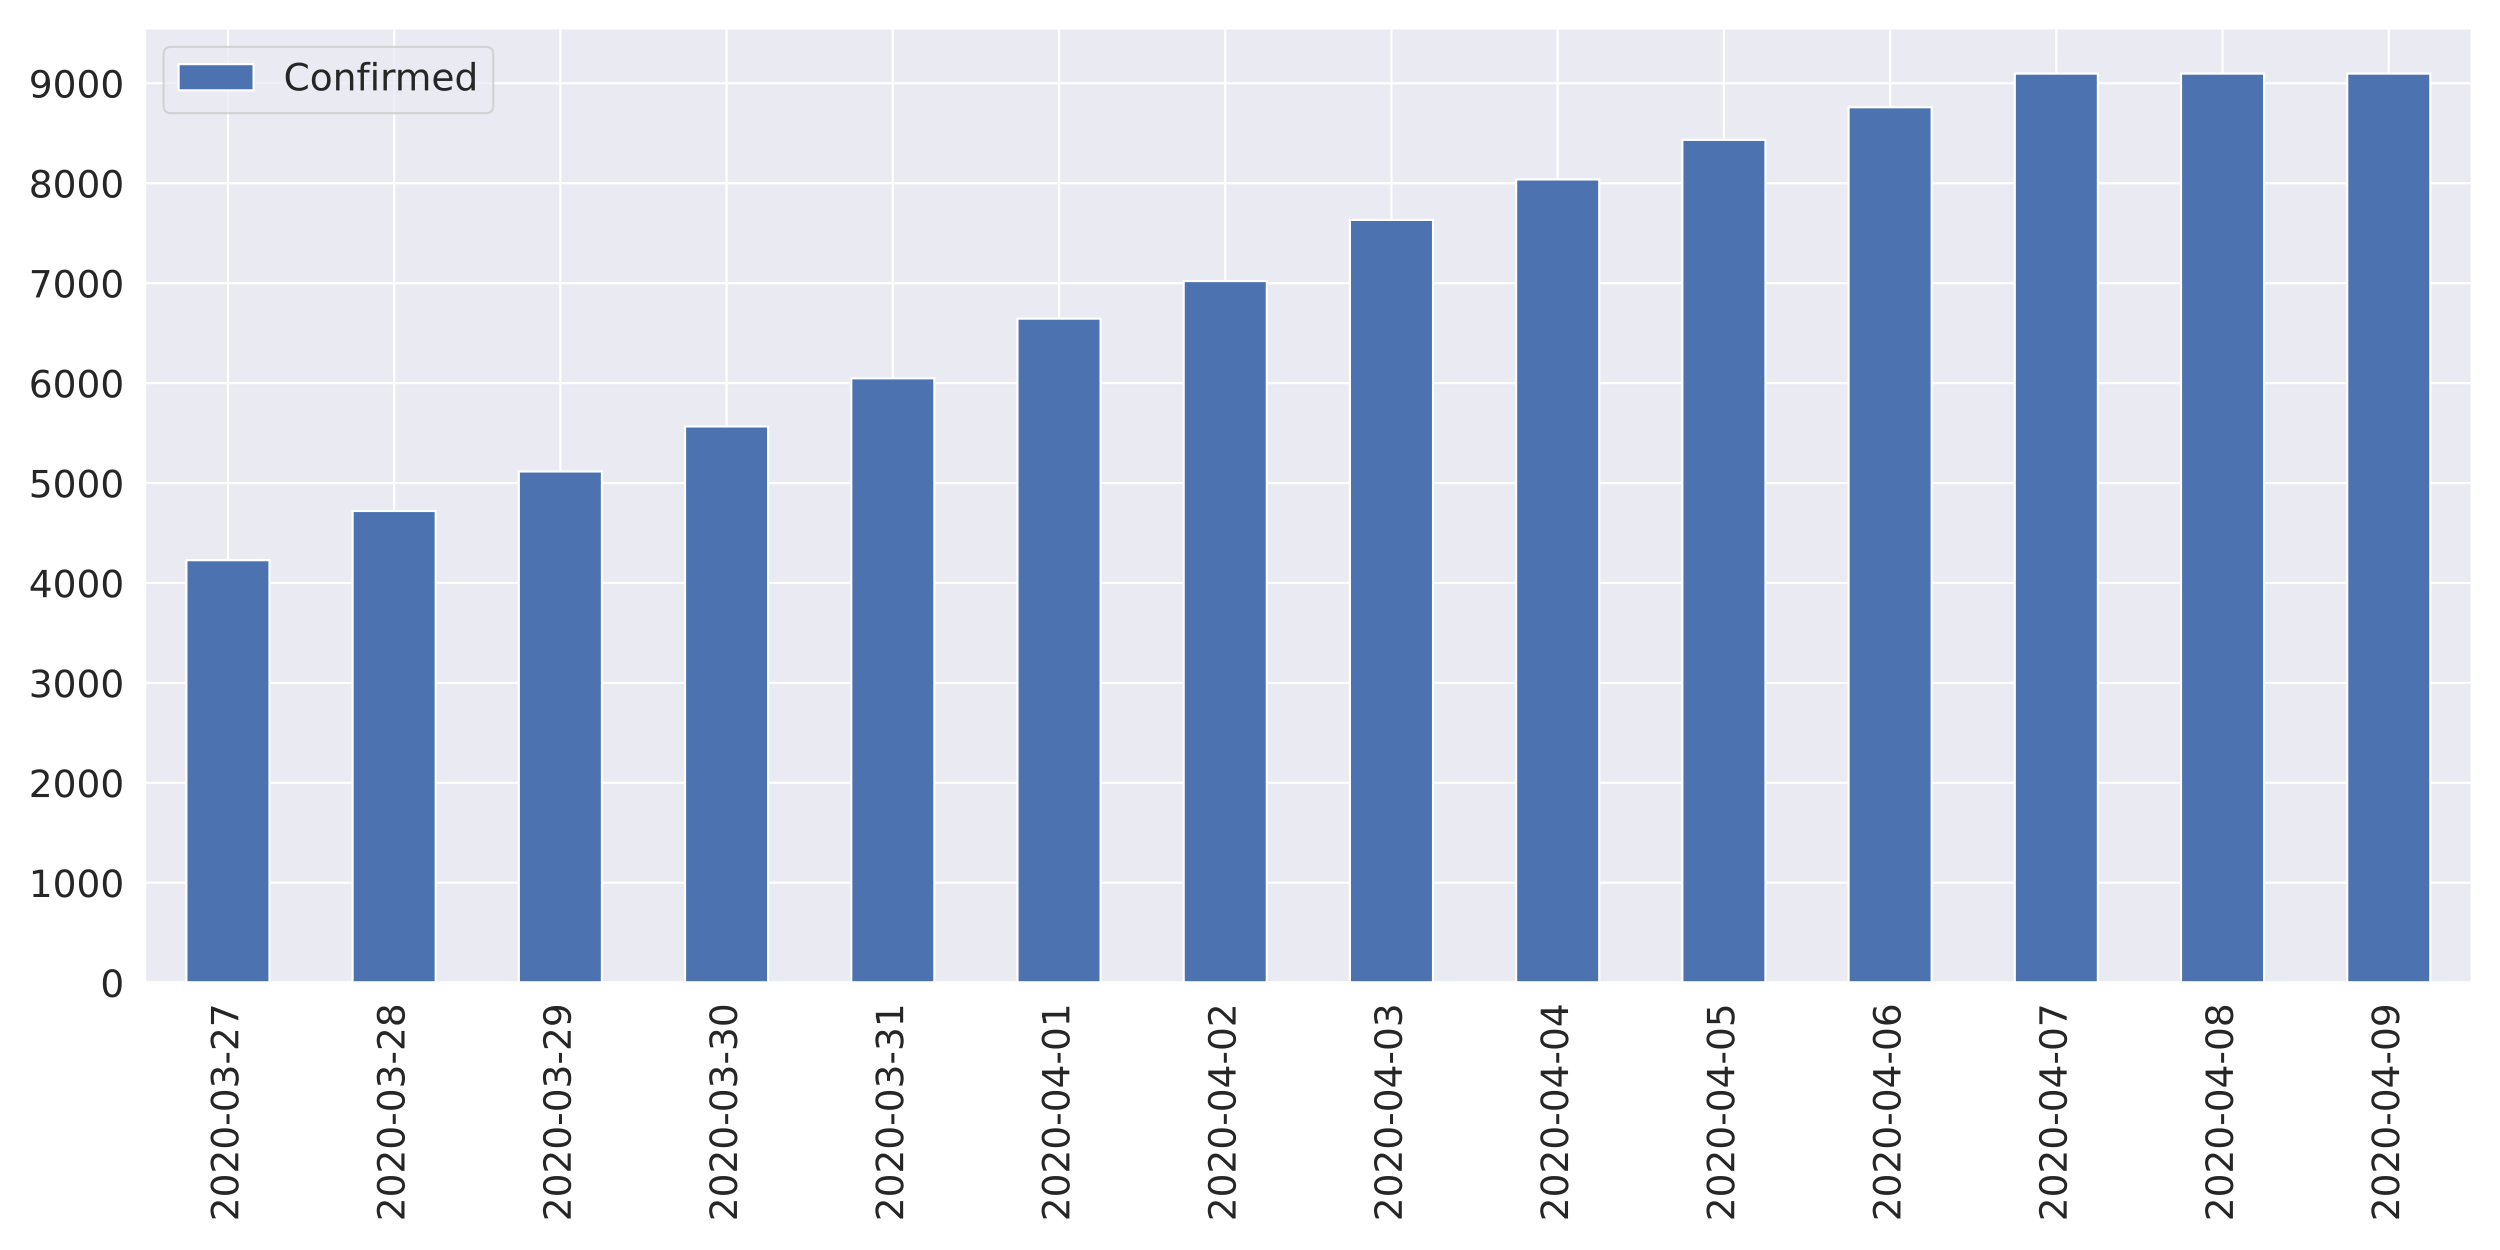
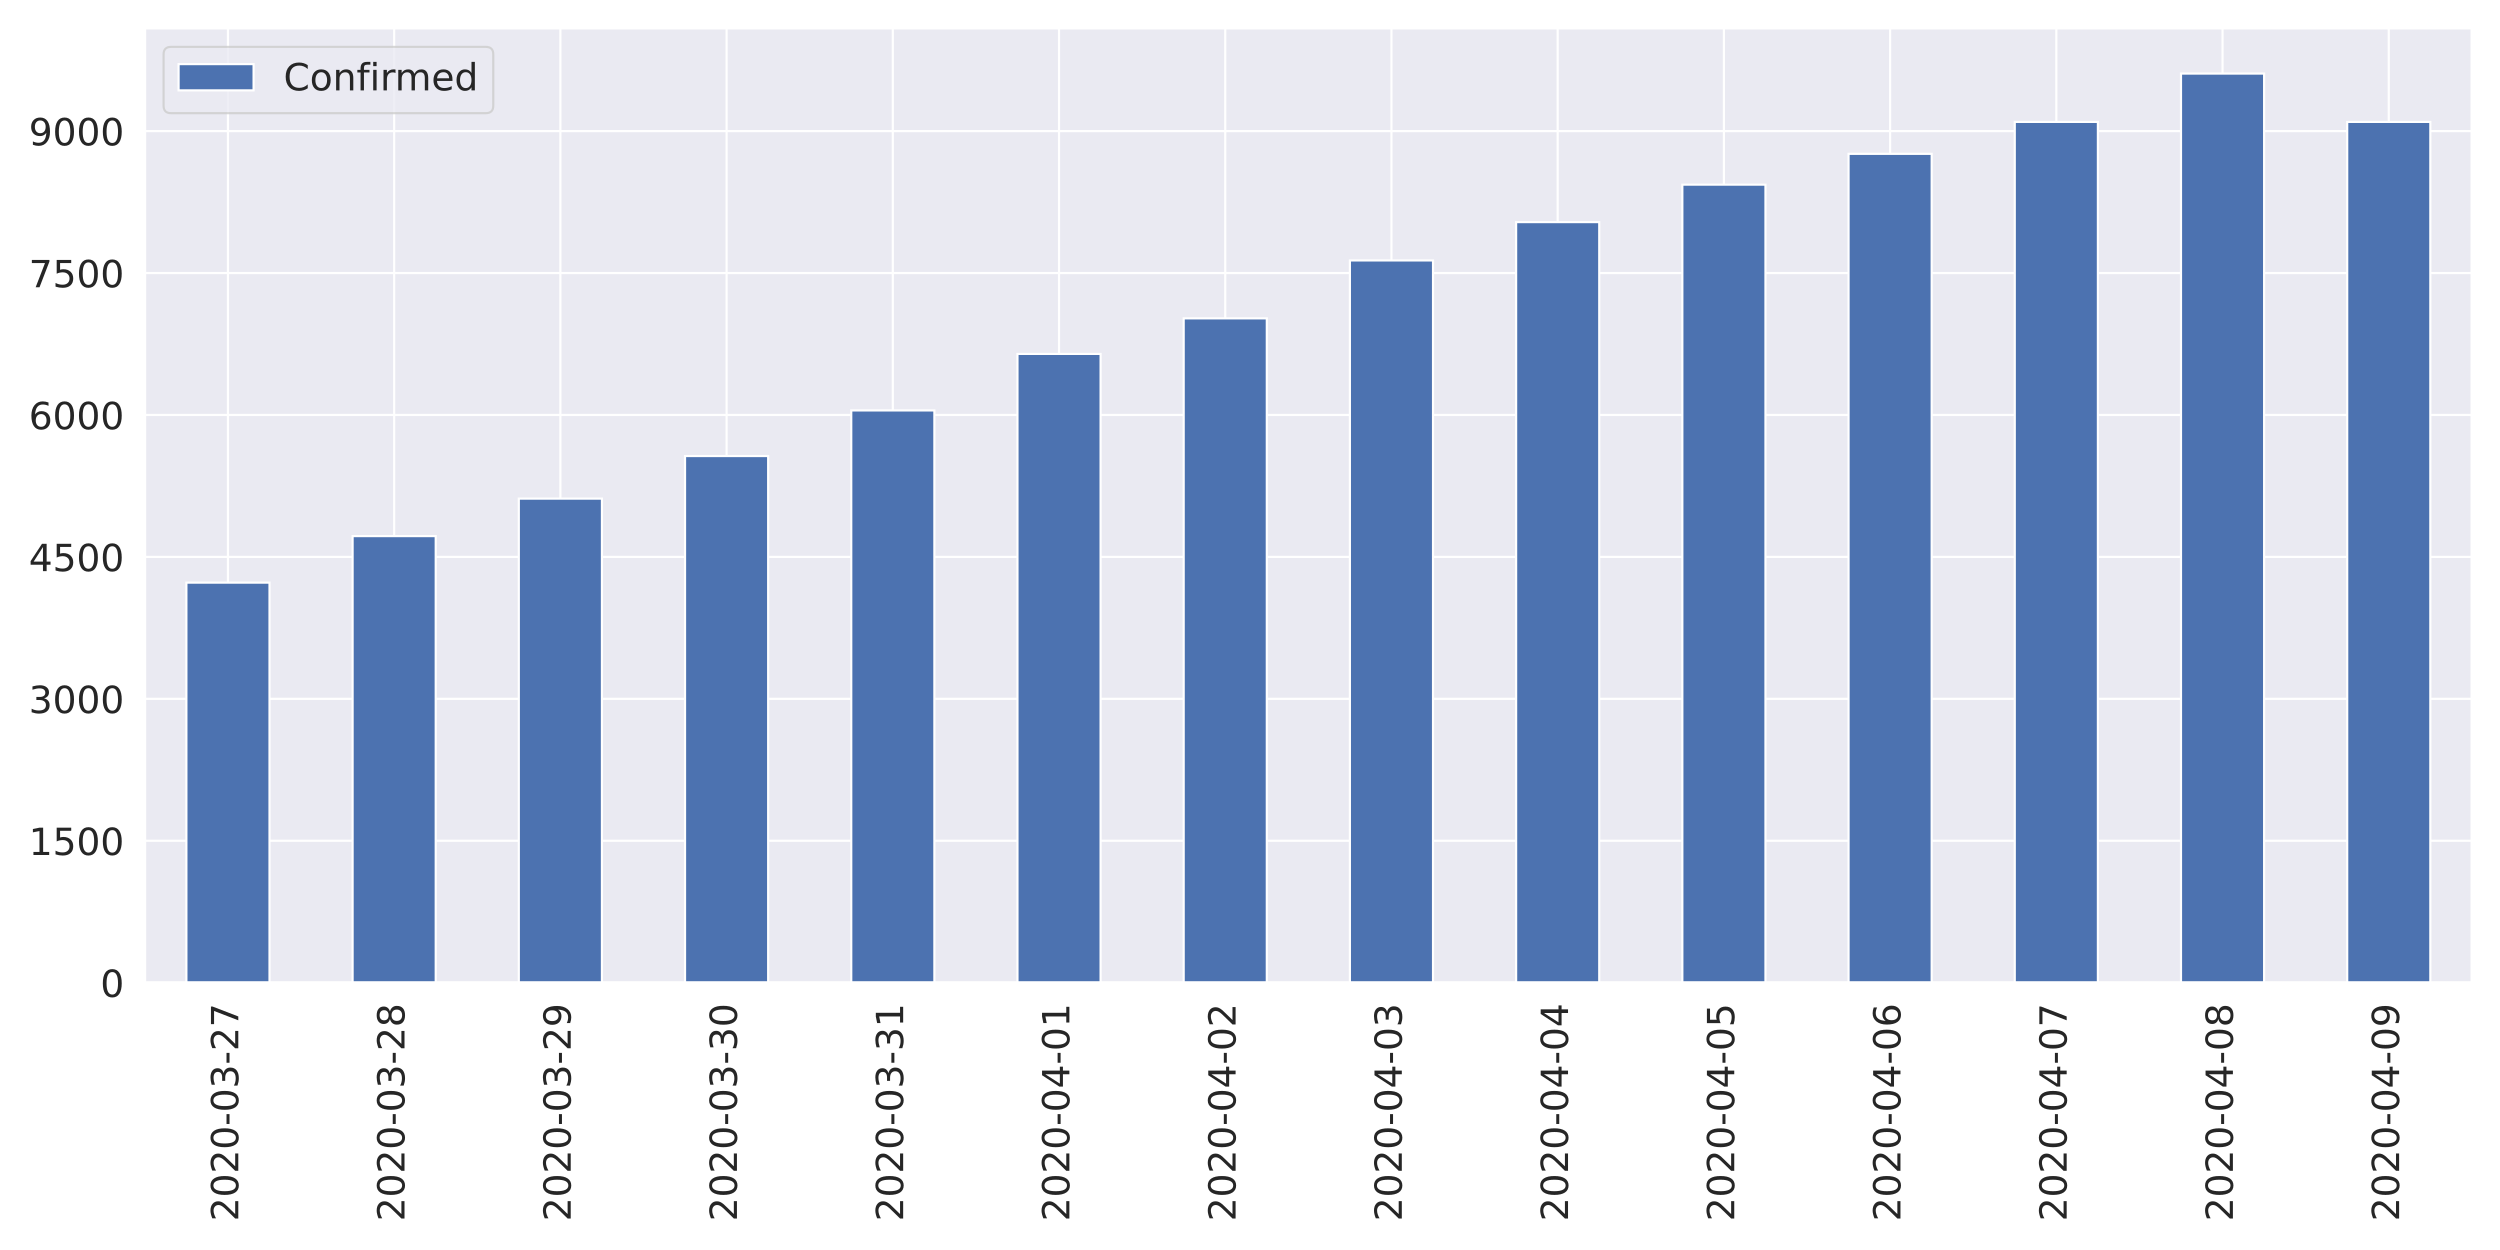
<svg xmlns="http://www.w3.org/2000/svg" xmlns:xlink="http://www.w3.org/1999/xlink" height="576pt" version="1.1" viewBox="0 0 1152 576" width="1152pt">
  <defs>
    <style type="text/css">
*{stroke-linecap:butt;stroke-linejoin:round;}
  </style>
  </defs>
  <g id="figure_1">
    <g id="patch_1">
      <path d="M 0 576  L 1152 576  L 1152 0  L 0 0  z " style="fill:#ffffff;" />
    </g>
    <g id="axes_1">
      <g id="patch_2">
        <path d="M 66.74 452.83  L 1139.04 452.83  L 1139.04 12.96  L 66.74 12.96  z " style="fill:#eaeaf2;" />
      </g>
      <g id="matplotlib.axis_1">
        <g id="xtick_1">
          <g id="line2d_1">
            <path clip-path="url(#p37a62f35dd)" d="M 105.036 452.83  L 105.036 12.96  " style="fill:none;stroke:#ffffff;stroke-linecap:round;" />
          </g>
          <g id="text_1">
            <defs>
              <path d="M 19.188 8.297  L 53.609 8.297  L 53.609 0  L 7.328 0  L 7.328 8.297  Q 12.938 14.109 22.625 23.891  Q 32.328 33.688 34.812 36.531  Q 39.547 41.844 41.422 45.531  Q 43.312 49.219 43.312 52.781  Q 43.312 58.594 39.234 62.25  Q 35.156 65.922 28.609 65.922  Q 23.969 65.922 18.812 64.312  Q 13.672 62.703 7.812 59.422  L 7.812 69.391  Q 13.766 71.781 18.938 73  Q 24.125 74.219 28.422 74.219  Q 39.75 74.219 46.484 68.547  Q 53.219 62.891 53.219 53.422  Q 53.219 48.922 51.531 44.891  Q 49.859 40.875 45.406 35.406  Q 44.188 33.984 37.641 27.219  Q 31.109 20.453 19.188 8.297  z " id="DejaVuSans-50" />
              <path d="M 31.781 66.406  Q 24.172 66.406 20.328 58.906  Q 16.5 51.422 16.5 36.375  Q 16.5 21.391 20.328 13.891  Q 24.172 6.391 31.781 6.391  Q 39.453 6.391 43.281 13.891  Q 47.125 21.391 47.125 36.375  Q 47.125 51.422 43.281 58.906  Q 39.453 66.406 31.781 66.406  z M 31.781 74.219  Q 44.047 74.219 50.516 64.516  Q 56.984 54.828 56.984 36.375  Q 56.984 17.969 50.516 8.266  Q 44.047 -1.422 31.781 -1.422  Q 19.531 -1.422 13.062 8.266  Q 6.594 17.969 6.594 36.375  Q 6.594 54.828 13.062 64.516  Q 19.531 74.219 31.781 74.219  z " id="DejaVuSans-48" />
              <path d="M 4.891 31.391  L 31.203 31.391  L 31.203 23.391  L 4.891 23.391  z " id="DejaVuSans-45" />
              <path d="M 40.578 39.312  Q 47.656 37.797 51.625 33  Q 55.609 28.219 55.609 21.188  Q 55.609 10.406 48.188 4.484  Q 40.766 -1.422 27.094 -1.422  Q 22.516 -1.422 17.656 -0.516  Q 12.797 0.391 7.625 2.203  L 7.625 11.719  Q 11.719 9.328 16.594 8.109  Q 21.484 6.891 26.812 6.891  Q 36.078 6.891 40.938 10.547  Q 45.797 14.203 45.797 21.188  Q 45.797 27.641 41.281 31.266  Q 36.766 34.906 28.719 34.906  L 20.219 34.906  L 20.219 43.016  L 29.109 43.016  Q 36.375 43.016 40.234 45.922  Q 44.094 48.828 44.094 54.297  Q 44.094 59.906 40.109 62.906  Q 36.141 65.922 28.719 65.922  Q 24.656 65.922 20.016 65.031  Q 15.375 64.156 9.812 62.312  L 9.812 71.094  Q 15.438 72.656 20.344 73.438  Q 25.25 74.219 29.594 74.219  Q 40.828 74.219 47.359 69.109  Q 53.906 64.016 53.906 55.328  Q 53.906 49.266 50.438 45.094  Q 46.969 40.922 40.578 39.312  z " id="DejaVuSans-51" />
              <path d="M 8.203 72.906  L 55.078 72.906  L 55.078 68.703  L 28.609 0  L 18.312 0  L 43.219 64.594  L 8.203 64.594  z " id="DejaVuSans-55" />
            </defs>
            <g style="fill:#262626;" transform="translate(109.8046 562.7538)rotate(-90)scale(0.1728 -0.1728)">
              <use xlink:href="#DejaVuSans-50" />
              <use x="63.623" xlink:href="#DejaVuSans-48" />
              <use x="127.246" xlink:href="#DejaVuSans-50" />
              <use x="190.869" xlink:href="#DejaVuSans-48" />
              <use x="254.492" xlink:href="#DejaVuSans-45" />
              <use x="290.576" xlink:href="#DejaVuSans-48" />
              <use x="354.199" xlink:href="#DejaVuSans-51" />
              <use x="417.822" xlink:href="#DejaVuSans-45" />
              <use x="453.906" xlink:href="#DejaVuSans-50" />
              <use x="517.529" xlink:href="#DejaVuSans-55" />
            </g>
          </g>
        </g>
        <g id="xtick_2">
          <g id="line2d_2">
            <path clip-path="url(#p37a62f35dd)" d="M 181.629 452.83  L 181.629 12.96  " style="fill:none;stroke:#ffffff;stroke-linecap:round;" />
          </g>
          <g id="text_2">
            <defs>
              <path d="M 31.781 34.625  Q 24.75 34.625 20.719 30.859  Q 16.703 27.094 16.703 20.516  Q 16.703 13.922 20.719 10.156  Q 24.75 6.391 31.781 6.391  Q 38.812 6.391 42.859 10.172  Q 46.922 13.969 46.922 20.516  Q 46.922 27.094 42.891 30.859  Q 38.875 34.625 31.781 34.625  z M 21.922 38.812  Q 15.578 40.375 12.031 44.719  Q 8.5 49.078 8.5 55.328  Q 8.5 64.062 14.719 69.141  Q 20.953 74.219 31.781 74.219  Q 42.672 74.219 48.875 69.141  Q 55.078 64.062 55.078 55.328  Q 55.078 49.078 51.531 44.719  Q 48 40.375 41.703 38.812  Q 48.828 37.156 52.797 32.312  Q 56.781 27.484 56.781 20.516  Q 56.781 9.906 50.312 4.234  Q 43.844 -1.422 31.781 -1.422  Q 19.734 -1.422 13.25 4.234  Q 6.781 9.906 6.781 20.516  Q 6.781 27.484 10.781 32.312  Q 14.797 37.156 21.922 38.812  z M 18.312 54.391  Q 18.312 48.734 21.844 45.562  Q 25.391 42.391 31.781 42.391  Q 38.141 42.391 41.719 45.562  Q 45.312 48.734 45.312 54.391  Q 45.312 60.062 41.719 63.234  Q 38.141 66.406 31.781 66.406  Q 25.391 66.406 21.844 63.234  Q 18.312 60.062 18.312 54.391  z " id="DejaVuSans-56" />
            </defs>
            <g style="fill:#262626;" transform="translate(186.3975 562.7538)rotate(-90)scale(0.1728 -0.1728)">
              <use xlink:href="#DejaVuSans-50" />
              <use x="63.623" xlink:href="#DejaVuSans-48" />
              <use x="127.246" xlink:href="#DejaVuSans-50" />
              <use x="190.869" xlink:href="#DejaVuSans-48" />
              <use x="254.492" xlink:href="#DejaVuSans-45" />
              <use x="290.576" xlink:href="#DejaVuSans-48" />
              <use x="354.199" xlink:href="#DejaVuSans-51" />
              <use x="417.822" xlink:href="#DejaVuSans-45" />
              <use x="453.906" xlink:href="#DejaVuSans-50" />
              <use x="517.529" xlink:href="#DejaVuSans-56" />
            </g>
          </g>
        </g>
        <g id="xtick_3">
          <g id="line2d_3">
            <path clip-path="url(#p37a62f35dd)" d="M 258.222 452.83  L 258.222 12.96  " style="fill:none;stroke:#ffffff;stroke-linecap:round;" />
          </g>
          <g id="text_3">
            <defs>
              <path d="M 10.984 1.516  L 10.984 10.5  Q 14.703 8.734 18.5 7.812  Q 22.312 6.891 25.984 6.891  Q 35.75 6.891 40.891 13.453  Q 46.047 20.016 46.781 33.406  Q 43.953 29.203 39.594 26.953  Q 35.25 24.703 29.984 24.703  Q 19.047 24.703 12.672 31.312  Q 6.297 37.938 6.297 49.422  Q 6.297 60.641 12.938 67.422  Q 19.578 74.219 30.609 74.219  Q 43.266 74.219 49.922 64.516  Q 56.594 54.828 56.594 36.375  Q 56.594 19.141 48.406 8.859  Q 40.234 -1.422 26.422 -1.422  Q 22.703 -1.422 18.891 -0.688  Q 15.094 0.047 10.984 1.516  z M 30.609 32.422  Q 37.25 32.422 41.125 36.953  Q 45.016 41.5 45.016 49.422  Q 45.016 57.281 41.125 61.844  Q 37.25 66.406 30.609 66.406  Q 23.969 66.406 20.094 61.844  Q 16.219 57.281 16.219 49.422  Q 16.219 41.5 20.094 36.953  Q 23.969 32.422 30.609 32.422  z " id="DejaVuSans-57" />
            </defs>
            <g style="fill:#262626;" transform="translate(262.9903 562.7538)rotate(-90)scale(0.1728 -0.1728)">
              <use xlink:href="#DejaVuSans-50" />
              <use x="63.623" xlink:href="#DejaVuSans-48" />
              <use x="127.246" xlink:href="#DejaVuSans-50" />
              <use x="190.869" xlink:href="#DejaVuSans-48" />
              <use x="254.492" xlink:href="#DejaVuSans-45" />
              <use x="290.576" xlink:href="#DejaVuSans-48" />
              <use x="354.199" xlink:href="#DejaVuSans-51" />
              <use x="417.822" xlink:href="#DejaVuSans-45" />
              <use x="453.906" xlink:href="#DejaVuSans-50" />
              <use x="517.529" xlink:href="#DejaVuSans-57" />
            </g>
          </g>
        </g>
        <g id="xtick_4">
          <g id="line2d_4">
            <path clip-path="url(#p37a62f35dd)" d="M 334.815 452.83  L 334.815 12.96  " style="fill:none;stroke:#ffffff;stroke-linecap:round;" />
          </g>
          <g id="text_4">
            <g style="fill:#262626;" transform="translate(339.5832 562.7538)rotate(-90)scale(0.1728 -0.1728)">
              <use xlink:href="#DejaVuSans-50" />
              <use x="63.623" xlink:href="#DejaVuSans-48" />
              <use x="127.246" xlink:href="#DejaVuSans-50" />
              <use x="190.869" xlink:href="#DejaVuSans-48" />
              <use x="254.492" xlink:href="#DejaVuSans-45" />
              <use x="290.576" xlink:href="#DejaVuSans-48" />
              <use x="354.199" xlink:href="#DejaVuSans-51" />
              <use x="417.822" xlink:href="#DejaVuSans-45" />
              <use x="453.906" xlink:href="#DejaVuSans-51" />
              <use x="517.529" xlink:href="#DejaVuSans-48" />
            </g>
          </g>
        </g>
        <g id="xtick_5">
          <g id="line2d_5">
            <path clip-path="url(#p37a62f35dd)" d="M 411.408 452.83  L 411.408 12.96  " style="fill:none;stroke:#ffffff;stroke-linecap:round;" />
          </g>
          <g id="text_5">
            <defs>
              <path d="M 12.406 8.297  L 28.516 8.297  L 28.516 63.922  L 10.984 60.406  L 10.984 69.391  L 28.422 72.906  L 38.281 72.906  L 38.281 8.297  L 54.391 8.297  L 54.391 0  L 12.406 0  z " id="DejaVuSans-49" />
            </defs>
            <g style="fill:#262626;" transform="translate(416.1761 562.7538)rotate(-90)scale(0.1728 -0.1728)">
              <use xlink:href="#DejaVuSans-50" />
              <use x="63.623" xlink:href="#DejaVuSans-48" />
              <use x="127.246" xlink:href="#DejaVuSans-50" />
              <use x="190.869" xlink:href="#DejaVuSans-48" />
              <use x="254.492" xlink:href="#DejaVuSans-45" />
              <use x="290.576" xlink:href="#DejaVuSans-48" />
              <use x="354.199" xlink:href="#DejaVuSans-51" />
              <use x="417.822" xlink:href="#DejaVuSans-45" />
              <use x="453.906" xlink:href="#DejaVuSans-51" />
              <use x="517.529" xlink:href="#DejaVuSans-49" />
            </g>
          </g>
        </g>
        <g id="xtick_6">
          <g id="line2d_6">
            <path clip-path="url(#p37a62f35dd)" d="M 488.001 452.83  L 488.001 12.96  " style="fill:none;stroke:#ffffff;stroke-linecap:round;" />
          </g>
          <g id="text_6">
            <defs>
              <path d="M 37.797 64.312  L 12.891 25.391  L 37.797 25.391  z M 35.203 72.906  L 47.609 72.906  L 47.609 25.391  L 58.016 25.391  L 58.016 17.188  L 47.609 17.188  L 47.609 0  L 37.797 0  L 37.797 17.188  L 4.891 17.188  L 4.891 26.703  z " id="DejaVuSans-52" />
            </defs>
            <g style="fill:#262626;" transform="translate(492.7689 562.7538)rotate(-90)scale(0.1728 -0.1728)">
              <use xlink:href="#DejaVuSans-50" />
              <use x="63.623" xlink:href="#DejaVuSans-48" />
              <use x="127.246" xlink:href="#DejaVuSans-50" />
              <use x="190.869" xlink:href="#DejaVuSans-48" />
              <use x="254.492" xlink:href="#DejaVuSans-45" />
              <use x="290.576" xlink:href="#DejaVuSans-48" />
              <use x="354.199" xlink:href="#DejaVuSans-52" />
              <use x="417.822" xlink:href="#DejaVuSans-45" />
              <use x="453.906" xlink:href="#DejaVuSans-48" />
              <use x="517.529" xlink:href="#DejaVuSans-49" />
            </g>
          </g>
        </g>
        <g id="xtick_7">
          <g id="line2d_7">
            <path clip-path="url(#p37a62f35dd)" d="M 564.594 452.83  L 564.594 12.96  " style="fill:none;stroke:#ffffff;stroke-linecap:round;" />
          </g>
          <g id="text_7">
            <g style="fill:#262626;" transform="translate(569.3618 562.7538)rotate(-90)scale(0.1728 -0.1728)">
              <use xlink:href="#DejaVuSans-50" />
              <use x="63.623" xlink:href="#DejaVuSans-48" />
              <use x="127.246" xlink:href="#DejaVuSans-50" />
              <use x="190.869" xlink:href="#DejaVuSans-48" />
              <use x="254.492" xlink:href="#DejaVuSans-45" />
              <use x="290.576" xlink:href="#DejaVuSans-48" />
              <use x="354.199" xlink:href="#DejaVuSans-52" />
              <use x="417.822" xlink:href="#DejaVuSans-45" />
              <use x="453.906" xlink:href="#DejaVuSans-48" />
              <use x="517.529" xlink:href="#DejaVuSans-50" />
            </g>
          </g>
        </g>
        <g id="xtick_8">
          <g id="line2d_8">
            <path clip-path="url(#p37a62f35dd)" d="M 641.186 452.83  L 641.186 12.96  " style="fill:none;stroke:#ffffff;stroke-linecap:round;" />
          </g>
          <g id="text_8">
            <g style="fill:#262626;" transform="translate(645.9546 562.7538)rotate(-90)scale(0.1728 -0.1728)">
              <use xlink:href="#DejaVuSans-50" />
              <use x="63.623" xlink:href="#DejaVuSans-48" />
              <use x="127.246" xlink:href="#DejaVuSans-50" />
              <use x="190.869" xlink:href="#DejaVuSans-48" />
              <use x="254.492" xlink:href="#DejaVuSans-45" />
              <use x="290.576" xlink:href="#DejaVuSans-48" />
              <use x="354.199" xlink:href="#DejaVuSans-52" />
              <use x="417.822" xlink:href="#DejaVuSans-45" />
              <use x="453.906" xlink:href="#DejaVuSans-48" />
              <use x="517.529" xlink:href="#DejaVuSans-51" />
            </g>
          </g>
        </g>
        <g id="xtick_9">
          <g id="line2d_9">
            <path clip-path="url(#p37a62f35dd)" d="M 717.779 452.83  L 717.779 12.96  " style="fill:none;stroke:#ffffff;stroke-linecap:round;" />
          </g>
          <g id="text_9">
            <g style="fill:#262626;" transform="translate(722.5475 562.7538)rotate(-90)scale(0.1728 -0.1728)">
              <use xlink:href="#DejaVuSans-50" />
              <use x="63.623" xlink:href="#DejaVuSans-48" />
              <use x="127.246" xlink:href="#DejaVuSans-50" />
              <use x="190.869" xlink:href="#DejaVuSans-48" />
              <use x="254.492" xlink:href="#DejaVuSans-45" />
              <use x="290.576" xlink:href="#DejaVuSans-48" />
              <use x="354.199" xlink:href="#DejaVuSans-52" />
              <use x="417.822" xlink:href="#DejaVuSans-45" />
              <use x="453.906" xlink:href="#DejaVuSans-48" />
              <use x="517.529" xlink:href="#DejaVuSans-52" />
            </g>
          </g>
        </g>
        <g id="xtick_10">
          <g id="line2d_10">
            <path clip-path="url(#p37a62f35dd)" d="M 794.372 452.83  L 794.372 12.96  " style="fill:none;stroke:#ffffff;stroke-linecap:round;" />
          </g>
          <g id="text_10">
            <defs>
              <path d="M 10.797 72.906  L 49.516 72.906  L 49.516 64.594  L 19.828 64.594  L 19.828 46.734  Q 21.969 47.469 24.109 47.828  Q 26.266 48.188 28.422 48.188  Q 40.625 48.188 47.75 41.5  Q 54.891 34.812 54.891 23.391  Q 54.891 11.625 47.562 5.094  Q 40.234 -1.422 26.906 -1.422  Q 22.312 -1.422 17.547 -0.641  Q 12.797 0.141 7.719 1.703  L 7.719 11.625  Q 12.109 9.234 16.797 8.062  Q 21.484 6.891 26.703 6.891  Q 35.156 6.891 40.078 11.328  Q 45.016 15.766 45.016 23.391  Q 45.016 31 40.078 35.438  Q 35.156 39.891 26.703 39.891  Q 22.75 39.891 18.812 39.016  Q 14.891 38.141 10.797 36.281  z " id="DejaVuSans-53" />
            </defs>
            <g style="fill:#262626;" transform="translate(799.1403 562.7538)rotate(-90)scale(0.1728 -0.1728)">
              <use xlink:href="#DejaVuSans-50" />
              <use x="63.623" xlink:href="#DejaVuSans-48" />
              <use x="127.246" xlink:href="#DejaVuSans-50" />
              <use x="190.869" xlink:href="#DejaVuSans-48" />
              <use x="254.492" xlink:href="#DejaVuSans-45" />
              <use x="290.576" xlink:href="#DejaVuSans-48" />
              <use x="354.199" xlink:href="#DejaVuSans-52" />
              <use x="417.822" xlink:href="#DejaVuSans-45" />
              <use x="453.906" xlink:href="#DejaVuSans-48" />
              <use x="517.529" xlink:href="#DejaVuSans-53" />
            </g>
          </g>
        </g>
        <g id="xtick_11">
          <g id="line2d_11">
            <path clip-path="url(#p37a62f35dd)" d="M 870.965 452.83  L 870.965 12.96  " style="fill:none;stroke:#ffffff;stroke-linecap:round;" />
          </g>
          <g id="text_11">
            <defs>
              <path d="M 33.016 40.375  Q 26.375 40.375 22.484 35.828  Q 18.609 31.297 18.609 23.391  Q 18.609 15.531 22.484 10.953  Q 26.375 6.391 33.016 6.391  Q 39.656 6.391 43.531 10.953  Q 47.406 15.531 47.406 23.391  Q 47.406 31.297 43.531 35.828  Q 39.656 40.375 33.016 40.375  z M 52.594 71.297  L 52.594 62.312  Q 48.875 64.062 45.094 64.984  Q 41.312 65.922 37.594 65.922  Q 27.828 65.922 22.672 59.328  Q 17.531 52.734 16.797 39.406  Q 19.672 43.656 24.016 45.922  Q 28.375 48.188 33.594 48.188  Q 44.578 48.188 50.953 41.516  Q 57.328 34.859 57.328 23.391  Q 57.328 12.156 50.688 5.359  Q 44.047 -1.422 33.016 -1.422  Q 20.359 -1.422 13.672 8.266  Q 6.984 17.969 6.984 36.375  Q 6.984 53.656 15.188 63.938  Q 23.391 74.219 37.203 74.219  Q 40.922 74.219 44.703 73.484  Q 48.484 72.75 52.594 71.297  z " id="DejaVuSans-54" />
            </defs>
            <g style="fill:#262626;" transform="translate(875.7332 562.7538)rotate(-90)scale(0.1728 -0.1728)">
              <use xlink:href="#DejaVuSans-50" />
              <use x="63.623" xlink:href="#DejaVuSans-48" />
              <use x="127.246" xlink:href="#DejaVuSans-50" />
              <use x="190.869" xlink:href="#DejaVuSans-48" />
              <use x="254.492" xlink:href="#DejaVuSans-45" />
              <use x="290.576" xlink:href="#DejaVuSans-48" />
              <use x="354.199" xlink:href="#DejaVuSans-52" />
              <use x="417.822" xlink:href="#DejaVuSans-45" />
              <use x="453.906" xlink:href="#DejaVuSans-48" />
              <use x="517.529" xlink:href="#DejaVuSans-54" />
            </g>
          </g>
        </g>
        <g id="xtick_12">
          <g id="line2d_12">
            <path clip-path="url(#p37a62f35dd)" d="M 947.558 452.83  L 947.558 12.96  " style="fill:none;stroke:#ffffff;stroke-linecap:round;" />
          </g>
          <g id="text_12">
            <g style="fill:#262626;" transform="translate(952.3261 562.7538)rotate(-90)scale(0.1728 -0.1728)">
              <use xlink:href="#DejaVuSans-50" />
              <use x="63.623" xlink:href="#DejaVuSans-48" />
              <use x="127.246" xlink:href="#DejaVuSans-50" />
              <use x="190.869" xlink:href="#DejaVuSans-48" />
              <use x="254.492" xlink:href="#DejaVuSans-45" />
              <use x="290.576" xlink:href="#DejaVuSans-48" />
              <use x="354.199" xlink:href="#DejaVuSans-52" />
              <use x="417.822" xlink:href="#DejaVuSans-45" />
              <use x="453.906" xlink:href="#DejaVuSans-48" />
              <use x="517.529" xlink:href="#DejaVuSans-55" />
            </g>
          </g>
        </g>
        <g id="xtick_13">
          <g id="line2d_13">
            <path clip-path="url(#p37a62f35dd)" d="M 1024.151 452.83  L 1024.151 12.96  " style="fill:none;stroke:#ffffff;stroke-linecap:round;" />
          </g>
          <g id="text_13">
            <g style="fill:#262626;" transform="translate(1028.919 562.7538)rotate(-90)scale(0.1728 -0.1728)">
              <use xlink:href="#DejaVuSans-50" />
              <use x="63.623" xlink:href="#DejaVuSans-48" />
              <use x="127.246" xlink:href="#DejaVuSans-50" />
              <use x="190.869" xlink:href="#DejaVuSans-48" />
              <use x="254.492" xlink:href="#DejaVuSans-45" />
              <use x="290.576" xlink:href="#DejaVuSans-48" />
              <use x="354.199" xlink:href="#DejaVuSans-52" />
              <use x="417.822" xlink:href="#DejaVuSans-45" />
              <use x="453.906" xlink:href="#DejaVuSans-48" />
              <use x="517.529" xlink:href="#DejaVuSans-56" />
            </g>
          </g>
        </g>
        <g id="xtick_14">
          <g id="line2d_14">
            <path clip-path="url(#p37a62f35dd)" d="M 1100.744 452.83  L 1100.744 12.96  " style="fill:none;stroke:#ffffff;stroke-linecap:round;" />
          </g>
          <g id="text_14">
            <g style="fill:#262626;" transform="translate(1105.512 562.7538)rotate(-90)scale(0.1728 -0.1728)">
              <use xlink:href="#DejaVuSans-50" />
              <use x="63.623" xlink:href="#DejaVuSans-48" />
              <use x="127.246" xlink:href="#DejaVuSans-50" />
              <use x="190.869" xlink:href="#DejaVuSans-48" />
              <use x="254.492" xlink:href="#DejaVuSans-45" />
              <use x="290.576" xlink:href="#DejaVuSans-48" />
              <use x="354.199" xlink:href="#DejaVuSans-52" />
              <use x="417.822" xlink:href="#DejaVuSans-45" />
              <use x="453.906" xlink:href="#DejaVuSans-48" />
              <use x="517.529" xlink:href="#DejaVuSans-57" />
            </g>
          </g>
        </g>
      </g>
      <g id="matplotlib.axis_2">
        <g id="ytick_1">
          <g id="line2d_15">
            <path clip-path="url(#p37a62f35dd)" d="M 66.74 452.83  L 1139.04 452.83  " style="fill:none;stroke:#ffffff;stroke-linecap:round;" />
          </g>
          <g id="text_15">
            <g style="fill:#262626;" transform="translate(46.2456 459.3951)scale(0.1728 -0.1728)">
              <use xlink:href="#DejaVuSans-48" />
            </g>
          </g>
        </g>
        <g id="ytick_2">
          <g id="line2d_16">
-             <path clip-path="url(#p37a62f35dd)" d="M 66.74 406.779  L 1139.04 406.779  " style="fill:none;stroke:#ffffff;stroke-linecap:round;" />
+             <path clip-path="url(#p37a62f35dd)" d="M 66.74 387.428  L 1139.04 387.428  " style="fill:none;stroke:#ffffff;stroke-linecap:round;" />
          </g>
          <g id="text_16">
-             <g style="fill:#262626;" transform="translate(13.2624 413.3443)scale(0.1728 -0.1728)">
+             <g style="fill:#262626;" transform="translate(13.2624 393.9927)scale(0.1728 -0.1728)">
              <use xlink:href="#DejaVuSans-49" />
-               <use x="63.623" xlink:href="#DejaVuSans-48" />
+               <use x="63.623" xlink:href="#DejaVuSans-53" />
              <use x="127.246" xlink:href="#DejaVuSans-48" />
              <use x="190.869" xlink:href="#DejaVuSans-48" />
            </g>
          </g>
        </g>
        <g id="ytick_3">
          <g id="line2d_17">
-             <path clip-path="url(#p37a62f35dd)" d="M 66.74 360.728  L 1139.04 360.728  " style="fill:none;stroke:#ffffff;stroke-linecap:round;" />
+             <path clip-path="url(#p37a62f35dd)" d="M 66.74 322.025  L 1139.04 322.025  " style="fill:none;stroke:#ffffff;stroke-linecap:round;" />
          </g>
          <g id="text_17">
-             <g style="fill:#262626;" transform="translate(13.2624 367.2935)scale(0.1728 -0.1728)">
-               <use xlink:href="#DejaVuSans-50" />
+             <g style="fill:#262626;" transform="translate(13.2624 328.5904)scale(0.1728 -0.1728)">
+               <use xlink:href="#DejaVuSans-51" />
              <use x="63.623" xlink:href="#DejaVuSans-48" />
              <use x="127.246" xlink:href="#DejaVuSans-48" />
              <use x="190.869" xlink:href="#DejaVuSans-48" />
            </g>
          </g>
        </g>
        <g id="ytick_4">
          <g id="line2d_18">
-             <path clip-path="url(#p37a62f35dd)" d="M 66.74 314.678  L 1139.04 314.678  " style="fill:none;stroke:#ffffff;stroke-linecap:round;" />
+             <path clip-path="url(#p37a62f35dd)" d="M 66.74 256.623  L 1139.04 256.623  " style="fill:none;stroke:#ffffff;stroke-linecap:round;" />
          </g>
          <g id="text_18">
-             <g style="fill:#262626;" transform="translate(13.2624 321.2428)scale(0.1728 -0.1728)">
-               <use xlink:href="#DejaVuSans-51" />
-               <use x="63.623" xlink:href="#DejaVuSans-48" />
+             <g style="fill:#262626;" transform="translate(13.2624 263.188)scale(0.1728 -0.1728)">
+               <use xlink:href="#DejaVuSans-52" />
+               <use x="63.623" xlink:href="#DejaVuSans-53" />
              <use x="127.246" xlink:href="#DejaVuSans-48" />
              <use x="190.869" xlink:href="#DejaVuSans-48" />
            </g>
          </g>
        </g>
        <g id="ytick_5">
          <g id="line2d_19">
-             <path clip-path="url(#p37a62f35dd)" d="M 66.74 268.627  L 1139.04 268.627  " style="fill:none;stroke:#ffffff;stroke-linecap:round;" />
+             <path clip-path="url(#p37a62f35dd)" d="M 66.74 191.221  L 1139.04 191.221  " style="fill:none;stroke:#ffffff;stroke-linecap:round;" />
          </g>
          <g id="text_19">
-             <g style="fill:#262626;" transform="translate(13.2624 275.192)scale(0.1728 -0.1728)">
-               <use xlink:href="#DejaVuSans-52" />
+             <g style="fill:#262626;" transform="translate(13.2624 197.7857)scale(0.1728 -0.1728)">
+               <use xlink:href="#DejaVuSans-54" />
              <use x="63.623" xlink:href="#DejaVuSans-48" />
              <use x="127.246" xlink:href="#DejaVuSans-48" />
              <use x="190.869" xlink:href="#DejaVuSans-48" />
            </g>
          </g>
        </g>
        <g id="ytick_6">
          <g id="line2d_20">
-             <path clip-path="url(#p37a62f35dd)" d="M 66.74 222.576  L 1139.04 222.576  " style="fill:none;stroke:#ffffff;stroke-linecap:round;" />
+             <path clip-path="url(#p37a62f35dd)" d="M 66.74 125.818  L 1139.04 125.818  " style="fill:none;stroke:#ffffff;stroke-linecap:round;" />
          </g>
          <g id="text_20">
-             <g style="fill:#262626;" transform="translate(13.2624 229.1412)scale(0.1728 -0.1728)">
-               <use xlink:href="#DejaVuSans-53" />
-               <use x="63.623" xlink:href="#DejaVuSans-48" />
+             <g style="fill:#262626;" transform="translate(13.2624 132.3833)scale(0.1728 -0.1728)">
+               <use xlink:href="#DejaVuSans-55" />
+               <use x="63.623" xlink:href="#DejaVuSans-53" />
              <use x="127.246" xlink:href="#DejaVuSans-48" />
              <use x="190.869" xlink:href="#DejaVuSans-48" />
            </g>
          </g>
        </g>
        <g id="ytick_7">
          <g id="line2d_21">
-             <path clip-path="url(#p37a62f35dd)" d="M 66.74 176.525  L 1139.04 176.525  " style="fill:none;stroke:#ffffff;stroke-linecap:round;" />
+             <path clip-path="url(#p37a62f35dd)" d="M 66.74 60.416  L 1139.04 60.416  " style="fill:none;stroke:#ffffff;stroke-linecap:round;" />
          </g>
          <g id="text_21">
-             <g style="fill:#262626;" transform="translate(13.2624 183.0905)scale(0.1728 -0.1728)">
-               <use xlink:href="#DejaVuSans-54" />
-               <use x="63.623" xlink:href="#DejaVuSans-48" />
-               <use x="127.246" xlink:href="#DejaVuSans-48" />
-               <use x="190.869" xlink:href="#DejaVuSans-48" />
-             </g>
-           </g>
-         </g>
-         <g id="ytick_8">
-           <g id="line2d_22">
-             <path clip-path="url(#p37a62f35dd)" d="M 66.74 130.475  L 1139.04 130.475  " style="fill:none;stroke:#ffffff;stroke-linecap:round;" />
-           </g>
-           <g id="text_22">
-             <g style="fill:#262626;" transform="translate(13.2624 137.0397)scale(0.1728 -0.1728)">
-               <use xlink:href="#DejaVuSans-55" />
-               <use x="63.623" xlink:href="#DejaVuSans-48" />
-               <use x="127.246" xlink:href="#DejaVuSans-48" />
-               <use x="190.869" xlink:href="#DejaVuSans-48" />
-             </g>
-           </g>
-         </g>
-         <g id="ytick_9">
-           <g id="line2d_23">
-             <path clip-path="url(#p37a62f35dd)" d="M 66.74 84.424  L 1139.04 84.424  " style="fill:none;stroke:#ffffff;stroke-linecap:round;" />
-           </g>
-           <g id="text_23">
-             <g style="fill:#262626;" transform="translate(13.2624 90.98893)scale(0.1728 -0.1728)">
-               <use xlink:href="#DejaVuSans-56" />
-               <use x="63.623" xlink:href="#DejaVuSans-48" />
-               <use x="127.246" xlink:href="#DejaVuSans-48" />
-               <use x="190.869" xlink:href="#DejaVuSans-48" />
-             </g>
-           </g>
-         </g>
-         <g id="ytick_10">
-           <g id="line2d_24">
-             <path clip-path="url(#p37a62f35dd)" d="M 66.74 38.373  L 1139.04 38.373  " style="fill:none;stroke:#ffffff;stroke-linecap:round;" />
-           </g>
-           <g id="text_24">
-             <g style="fill:#262626;" transform="translate(13.2624 44.93816)scale(0.1728 -0.1728)">
+             <g style="fill:#262626;" transform="translate(13.2624 66.98099)scale(0.1728 -0.1728)">
              <use xlink:href="#DejaVuSans-57" />
              <use x="63.623" xlink:href="#DejaVuSans-48" />
              <use x="127.246" xlink:href="#DejaVuSans-48" />
              <use x="190.869" xlink:href="#DejaVuSans-48" />
            </g>
          </g>
        </g>
      </g>
      <g id="patch_3">
-         <path clip-path="url(#p37a62f35dd)" d="M 85.888 452.83  L 124.185 452.83  L 124.185 258.127  L 85.888 258.127  z " style="fill:#4c72b0;stroke:#ffffff;stroke-linejoin:miter;" />
+         <path clip-path="url(#p37a62f35dd)" d="M 85.888 452.83  L 124.185 452.83  L 124.185 268.483  L 85.888 268.483  z " style="fill:#4c72b0;stroke:#ffffff;stroke-linejoin:miter;" />
      </g>
      <g id="patch_4">
-         <path clip-path="url(#p37a62f35dd)" d="M 162.481 452.83  L 200.778 452.83  L 200.778 235.47  L 162.481 235.47  z " style="fill:#4c72b0;stroke:#ffffff;stroke-linejoin:miter;" />
+         <path clip-path="url(#p37a62f35dd)" d="M 162.481 452.83  L 200.778 452.83  L 200.778 247.031  L 162.481 247.031  z " style="fill:#4c72b0;stroke:#ffffff;stroke-linejoin:miter;" />
      </g>
      <g id="patch_5">
-         <path clip-path="url(#p37a62f35dd)" d="M 239.074 452.83  L 277.37 452.83  L 277.37 217.234  L 239.074 217.234  z " style="fill:#4c72b0;stroke:#ffffff;stroke-linejoin:miter;" />
+         <path clip-path="url(#p37a62f35dd)" d="M 239.074 452.83  L 277.37 452.83  L 277.37 229.764  L 239.074 229.764  z " style="fill:#4c72b0;stroke:#ffffff;stroke-linejoin:miter;" />
      </g>
      <g id="patch_6">
-         <path clip-path="url(#p37a62f35dd)" d="M 315.667 452.83  L 353.963 452.83  L 353.963 196.511  L 315.667 196.511  z " style="fill:#4c72b0;stroke:#ffffff;stroke-linejoin:miter;" />
+         <path clip-path="url(#p37a62f35dd)" d="M 315.667 452.83  L 353.963 452.83  L 353.963 210.144  L 315.667 210.144  z " style="fill:#4c72b0;stroke:#ffffff;stroke-linejoin:miter;" />
      </g>
      <g id="patch_7">
-         <path clip-path="url(#p37a62f35dd)" d="M 392.26 452.83  L 430.556 452.83  L 430.556 174.315  L 392.26 174.315  z " style="fill:#4c72b0;stroke:#ffffff;stroke-linejoin:miter;" />
+         <path clip-path="url(#p37a62f35dd)" d="M 392.26 452.83  L 430.556 452.83  L 430.556 189.128  L 392.26 189.128  z " style="fill:#4c72b0;stroke:#ffffff;stroke-linejoin:miter;" />
      </g>
      <g id="patch_8">
-         <path clip-path="url(#p37a62f35dd)" d="M 468.853 452.83  L 507.149 452.83  L 507.149 146.823  L 468.853 146.823  z " style="fill:#4c72b0;stroke:#ffffff;stroke-linejoin:miter;" />
+         <path clip-path="url(#p37a62f35dd)" d="M 468.853 452.83  L 507.149 452.83  L 507.149 163.098  L 468.853 163.098  z " style="fill:#4c72b0;stroke:#ffffff;stroke-linejoin:miter;" />
      </g>
      <g id="patch_9">
-         <path clip-path="url(#p37a62f35dd)" d="M 545.445 452.83  L 583.742 452.83  L 583.742 129.508  L 545.445 129.508  z " style="fill:#4c72b0;stroke:#ffffff;stroke-linejoin:miter;" />
+         <path clip-path="url(#p37a62f35dd)" d="M 545.445 452.83  L 583.742 452.83  L 583.742 146.703  L 545.445 146.703  z " style="fill:#4c72b0;stroke:#ffffff;stroke-linejoin:miter;" />
      </g>
      <g id="patch_10">
-         <path clip-path="url(#p37a62f35dd)" d="M 622.038 452.83  L 660.335 452.83  L 660.335 101.325  L 622.038 101.325  z " style="fill:#4c72b0;stroke:#ffffff;stroke-linejoin:miter;" />
+         <path clip-path="url(#p37a62f35dd)" d="M 622.038 452.83  L 660.335 452.83  L 660.335 120.019  L 622.038 120.019  z " style="fill:#4c72b0;stroke:#ffffff;stroke-linejoin:miter;" />
      </g>
      <g id="patch_11">
-         <path clip-path="url(#p37a62f35dd)" d="M 698.631 452.83  L 736.928 452.83  L 736.928 82.674  L 698.631 82.674  z " style="fill:#4c72b0;stroke:#ffffff;stroke-linejoin:miter;" />
+         <path clip-path="url(#p37a62f35dd)" d="M 698.631 452.83  L 736.928 452.83  L 736.928 102.361  L 698.631 102.361  z " style="fill:#4c72b0;stroke:#ffffff;stroke-linejoin:miter;" />
      </g>
      <g id="patch_12">
-         <path clip-path="url(#p37a62f35dd)" d="M 775.224 452.83  L 813.52 452.83  L 813.52 64.438  L 775.224 64.438  z " style="fill:#4c72b0;stroke:#ffffff;stroke-linejoin:miter;" />
+         <path clip-path="url(#p37a62f35dd)" d="M 775.224 452.83  L 813.52 452.83  L 813.52 85.094  L 775.224 85.094  z " style="fill:#4c72b0;stroke:#ffffff;stroke-linejoin:miter;" />
      </g>
      <g id="patch_13">
-         <path clip-path="url(#p37a62f35dd)" d="M 851.817 452.83  L 890.113 452.83  L 890.113 49.425  L 851.817 49.425  z " style="fill:#4c72b0;stroke:#ffffff;stroke-linejoin:miter;" />
+         <path clip-path="url(#p37a62f35dd)" d="M 851.817 452.83  L 890.113 452.83  L 890.113 70.88  L 851.817 70.88  z " style="fill:#4c72b0;stroke:#ffffff;stroke-linejoin:miter;" />
      </g>
      <g id="patch_14">
-         <path clip-path="url(#p37a62f35dd)" d="M 928.41 452.83  L 966.706 452.83  L 966.706 33.906  L 928.41 33.906  z " style="fill:#4c72b0;stroke:#ffffff;stroke-linejoin:miter;" />
+         <path clip-path="url(#p37a62f35dd)" d="M 928.41 452.83  L 966.706 452.83  L 966.706 56.187  L 928.41 56.187  z " style="fill:#4c72b0;stroke:#ffffff;stroke-linejoin:miter;" />
      </g>
      <g id="patch_15">
        <path clip-path="url(#p37a62f35dd)" d="M 1005.003 452.83  L 1043.299 452.83  L 1043.299 33.906  L 1005.003 33.906  z " style="fill:#4c72b0;stroke:#ffffff;stroke-linejoin:miter;" />
      </g>
      <g id="patch_16">
-         <path clip-path="url(#p37a62f35dd)" d="M 1081.595 452.83  L 1119.892 452.83  L 1119.892 33.906  L 1081.595 33.906  z " style="fill:#4c72b0;stroke:#ffffff;stroke-linejoin:miter;" />
+         <path clip-path="url(#p37a62f35dd)" d="M 1081.595 452.83  L 1119.892 452.83  L 1119.892 56.187  L 1081.595 56.187  z " style="fill:#4c72b0;stroke:#ffffff;stroke-linejoin:miter;" />
      </g>
      <g id="patch_17">
        <path d="M 66.74 452.83  L 66.74 12.96  " style="fill:none;stroke:#ffffff;stroke-linecap:square;stroke-linejoin:miter;stroke-width:1.25;" />
      </g>
      <g id="patch_18">
        <path d="M 1139.04 452.83  L 1139.04 12.96  " style="fill:none;stroke:#ffffff;stroke-linecap:square;stroke-linejoin:miter;stroke-width:1.25;" />
      </g>
      <g id="patch_19">
        <path d="M 66.74 452.83  L 1139.04 452.83  " style="fill:none;stroke:#ffffff;stroke-linecap:square;stroke-linejoin:miter;stroke-width:1.25;" />
      </g>
      <g id="patch_20">
        <path d="M 66.74 12.96  L 1139.04 12.96  " style="fill:none;stroke:#ffffff;stroke-linecap:square;stroke-linejoin:miter;stroke-width:1.25;" />
      </g>
      <g id="legend_1">
        <g id="patch_21">
          <path d="M 78.836 52.148  L 223.842 52.148  Q 227.298 52.148 227.298 48.692  L 227.298 25.056  Q 227.298 21.6 223.842 21.6  L 78.836 21.6  Q 75.38 21.6 75.38 25.056  L 75.38 48.692  Q 75.38 52.148 78.836 52.148  z " style="fill:#eaeaf2;opacity:0.8;stroke:#cccccc;stroke-linejoin:miter;" />
        </g>
        <g id="patch_22">
          <path d="M 82.292 41.642  L 116.852 41.642  L 116.852 29.546  L 82.292 29.546  z " style="fill:#4c72b0;stroke:#ffffff;stroke-linejoin:miter;" />
        </g>
-         <g id="text_25">
+         <g id="text_22">
          <defs>
            <path d="M 64.406 67.281  L 64.406 56.891  Q 59.422 61.531 53.781 63.812  Q 48.141 66.109 41.797 66.109  Q 29.297 66.109 22.656 58.469  Q 16.016 50.828 16.016 36.375  Q 16.016 21.969 22.656 14.328  Q 29.297 6.688 41.797 6.688  Q 48.141 6.688 53.781 8.984  Q 59.422 11.281 64.406 15.922  L 64.406 5.609  Q 59.234 2.094 53.438 0.328  Q 47.656 -1.422 41.219 -1.422  Q 24.656 -1.422 15.125 8.703  Q 5.609 18.844 5.609 36.375  Q 5.609 53.953 15.125 64.078  Q 24.656 74.219 41.219 74.219  Q 47.75 74.219 53.531 72.484  Q 59.328 70.75 64.406 67.281  z " id="DejaVuSans-67" />
            <path d="M 30.609 48.391  Q 23.391 48.391 19.188 42.75  Q 14.984 37.109 14.984 27.297  Q 14.984 17.484 19.156 11.844  Q 23.344 6.203 30.609 6.203  Q 37.797 6.203 41.984 11.859  Q 46.188 17.531 46.188 27.297  Q 46.188 37.016 41.984 42.703  Q 37.797 48.391 30.609 48.391  z M 30.609 56  Q 42.328 56 49.016 48.375  Q 55.719 40.766 55.719 27.297  Q 55.719 13.875 49.016 6.219  Q 42.328 -1.422 30.609 -1.422  Q 18.844 -1.422 12.172 6.219  Q 5.516 13.875 5.516 27.297  Q 5.516 40.766 12.172 48.375  Q 18.844 56 30.609 56  z " id="DejaVuSans-111" />
            <path d="M 54.891 33.016  L 54.891 0  L 45.906 0  L 45.906 32.719  Q 45.906 40.484 42.875 44.328  Q 39.844 48.188 33.797 48.188  Q 26.516 48.188 22.312 43.547  Q 18.109 38.922 18.109 30.906  L 18.109 0  L 9.078 0  L 9.078 54.688  L 18.109 54.688  L 18.109 46.188  Q 21.344 51.125 25.703 53.562  Q 30.078 56 35.797 56  Q 45.219 56 50.047 50.172  Q 54.891 44.344 54.891 33.016  z " id="DejaVuSans-110" />
            <path d="M 37.109 75.984  L 37.109 68.5  L 28.516 68.5  Q 23.688 68.5 21.797 66.547  Q 19.922 64.594 19.922 59.516  L 19.922 54.688  L 34.719 54.688  L 34.719 47.703  L 19.922 47.703  L 19.922 0  L 10.891 0  L 10.891 47.703  L 2.297 47.703  L 2.297 54.688  L 10.891 54.688  L 10.891 58.5  Q 10.891 67.625 15.141 71.797  Q 19.391 75.984 28.609 75.984  z " id="DejaVuSans-102" />
            <path d="M 9.422 54.688  L 18.406 54.688  L 18.406 0  L 9.422 0  z M 9.422 75.984  L 18.406 75.984  L 18.406 64.594  L 9.422 64.594  z " id="DejaVuSans-105" />
            <path d="M 41.109 46.297  Q 39.594 47.172 37.812 47.578  Q 36.031 48 33.891 48  Q 26.266 48 22.188 43.047  Q 18.109 38.094 18.109 28.812  L 18.109 0  L 9.078 0  L 9.078 54.688  L 18.109 54.688  L 18.109 46.188  Q 20.953 51.172 25.484 53.578  Q 30.031 56 36.531 56  Q 37.453 56 38.578 55.875  Q 39.703 55.766 41.062 55.516  z " id="DejaVuSans-114" />
            <path d="M 52 44.188  Q 55.375 50.25 60.062 53.125  Q 64.75 56 71.094 56  Q 79.641 56 84.281 50.016  Q 88.922 44.047 88.922 33.016  L 88.922 0  L 79.891 0  L 79.891 32.719  Q 79.891 40.578 77.094 44.375  Q 74.312 48.188 68.609 48.188  Q 61.625 48.188 57.562 43.547  Q 53.516 38.922 53.516 30.906  L 53.516 0  L 44.484 0  L 44.484 32.719  Q 44.484 40.625 41.703 44.406  Q 38.922 48.188 33.109 48.188  Q 26.219 48.188 22.156 43.531  Q 18.109 38.875 18.109 30.906  L 18.109 0  L 9.078 0  L 9.078 54.688  L 18.109 54.688  L 18.109 46.188  Q 21.188 51.219 25.484 53.609  Q 29.781 56 35.688 56  Q 41.656 56 45.828 52.969  Q 50 49.953 52 44.188  z " id="DejaVuSans-109" />
            <path d="M 56.203 29.594  L 56.203 25.203  L 14.891 25.203  Q 15.484 15.922 20.484 11.062  Q 25.484 6.203 34.422 6.203  Q 39.594 6.203 44.453 7.469  Q 49.312 8.734 54.109 11.281  L 54.109 2.781  Q 49.266 0.734 44.188 -0.344  Q 39.109 -1.422 33.891 -1.422  Q 20.797 -1.422 13.156 6.188  Q 5.516 13.812 5.516 26.812  Q 5.516 40.234 12.766 48.109  Q 20.016 56 32.328 56  Q 43.359 56 49.781 48.891  Q 56.203 41.797 56.203 29.594  z M 47.219 32.234  Q 47.125 39.594 43.094 43.984  Q 39.062 48.391 32.422 48.391  Q 24.906 48.391 20.391 44.141  Q 15.875 39.891 15.188 32.172  z " id="DejaVuSans-101" />
            <path d="M 45.406 46.391  L 45.406 75.984  L 54.391 75.984  L 54.391 0  L 45.406 0  L 45.406 8.203  Q 42.578 3.328 38.25 0.953  Q 33.938 -1.422 27.875 -1.422  Q 17.969 -1.422 11.734 6.484  Q 5.516 14.406 5.516 27.297  Q 5.516 40.188 11.734 48.094  Q 17.969 56 27.875 56  Q 33.938 56 38.25 53.625  Q 42.578 51.266 45.406 46.391  z M 14.797 27.297  Q 14.797 17.391 18.875 11.75  Q 22.953 6.109 30.078 6.109  Q 37.203 6.109 41.297 11.75  Q 45.406 17.391 45.406 27.297  Q 45.406 37.203 41.297 42.844  Q 37.203 48.484 30.078 48.484  Q 22.953 48.484 18.875 42.844  Q 14.797 37.203 14.797 27.297  z " id="DejaVuSans-100" />
          </defs>
          <g style="fill:#262626;" transform="translate(130.676 41.6421)scale(0.1728 -0.1728)">
            <use xlink:href="#DejaVuSans-67" />
            <use x="69.824" xlink:href="#DejaVuSans-111" />
            <use x="131.006" xlink:href="#DejaVuSans-110" />
            <use x="194.385" xlink:href="#DejaVuSans-102" />
            <use x="229.59" xlink:href="#DejaVuSans-105" />
            <use x="257.373" xlink:href="#DejaVuSans-114" />
            <use x="296.736" xlink:href="#DejaVuSans-109" />
            <use x="394.148" xlink:href="#DejaVuSans-101" />
            <use x="455.672" xlink:href="#DejaVuSans-100" />
          </g>
        </g>
      </g>
    </g>
  </g>
  <defs>
    <clipPath id="p37a62f35dd">
      <rect height="439.87" width="1072.3" x="66.74" y="12.96" />
    </clipPath>
  </defs>
</svg>
